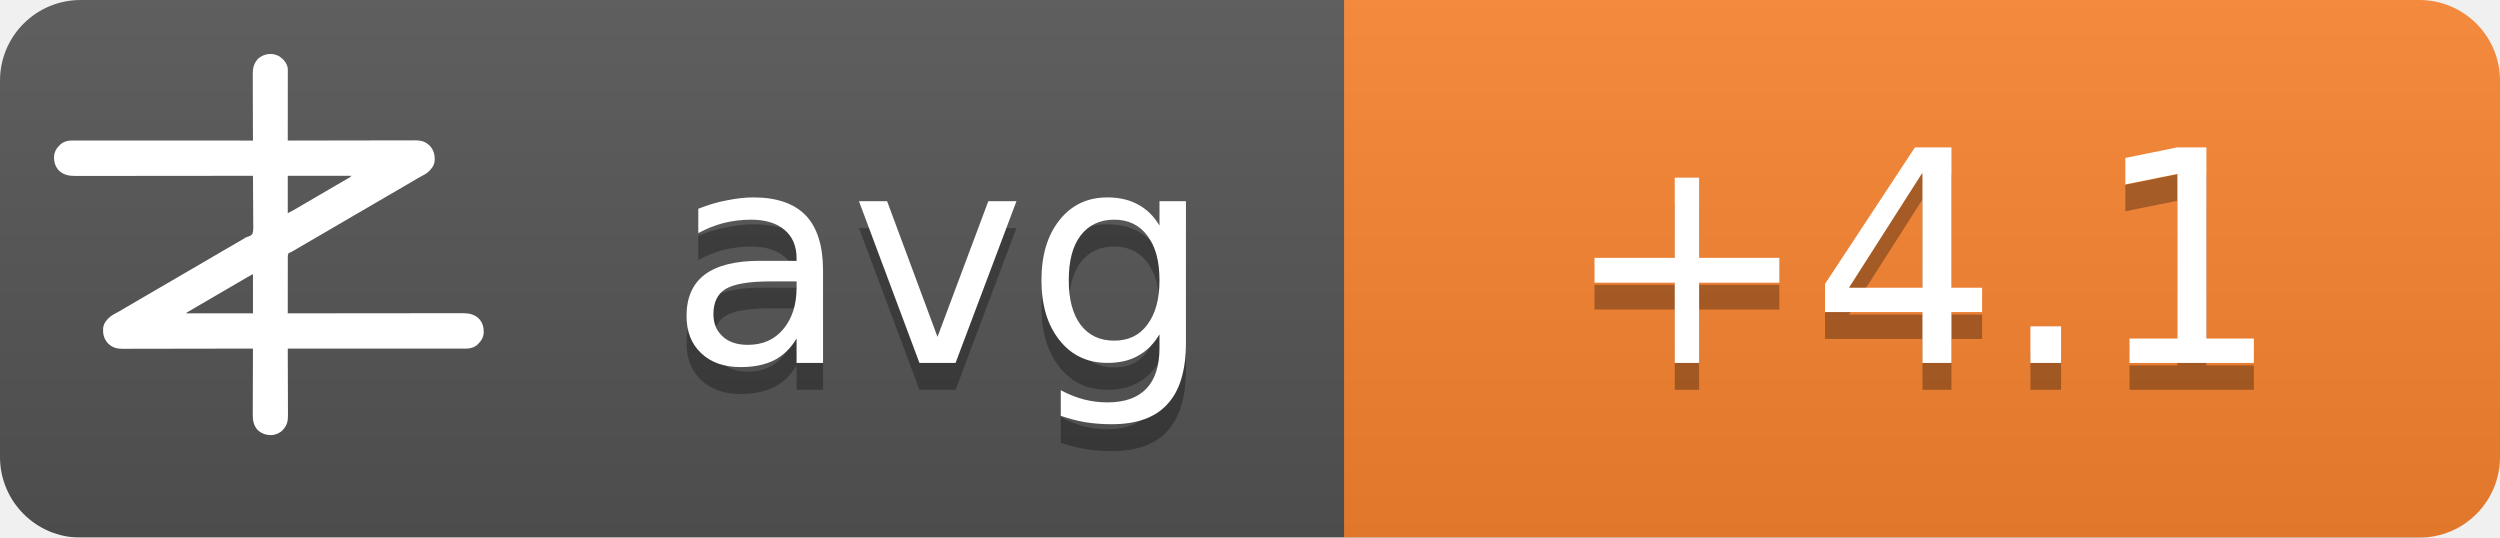
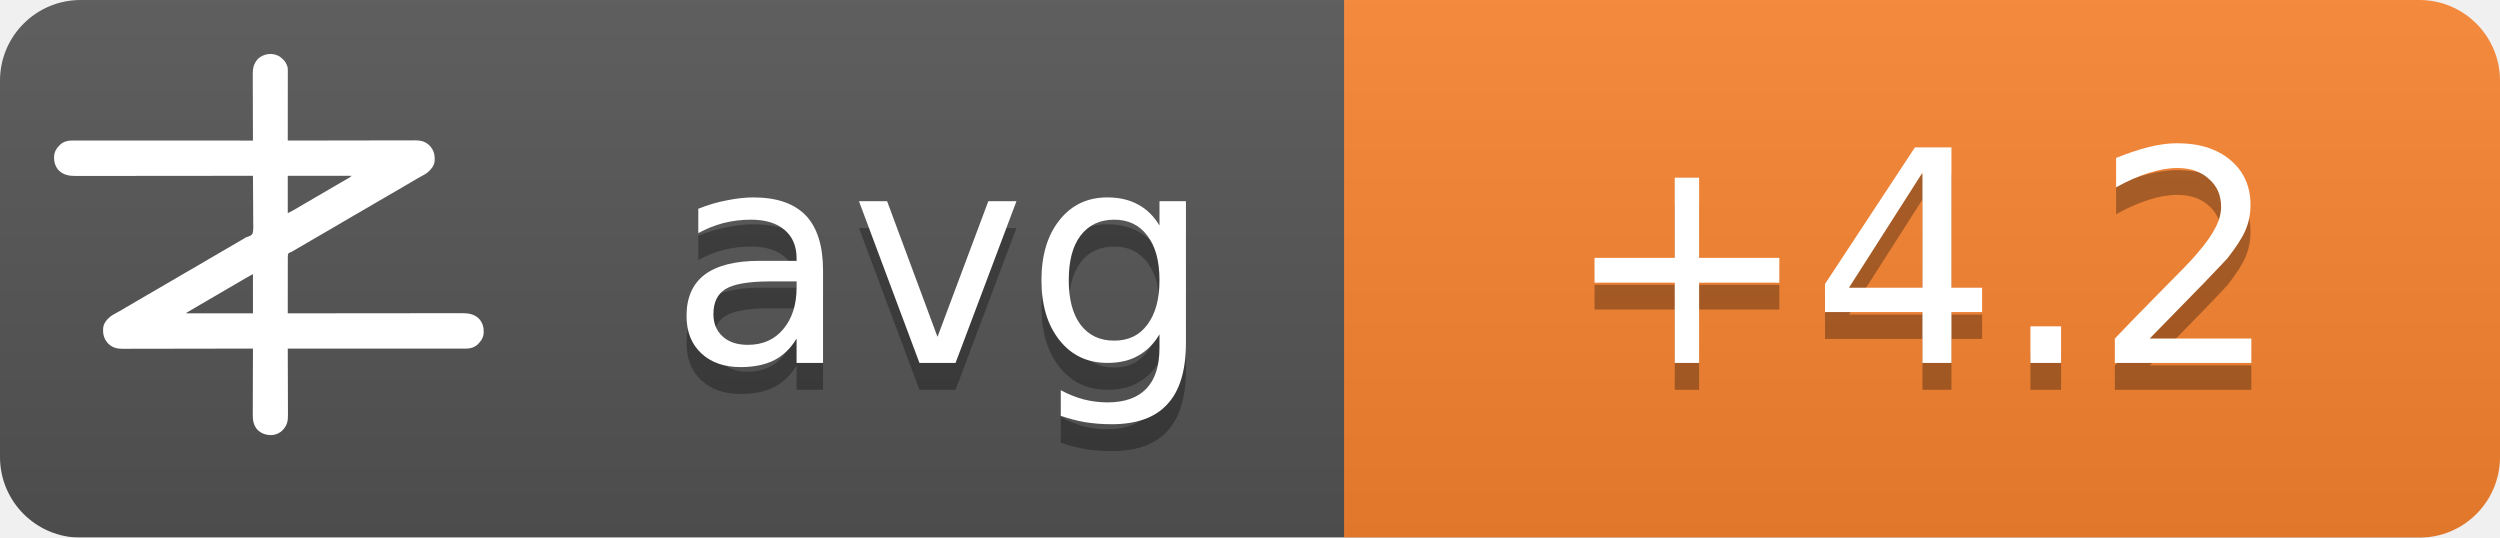
<svg xmlns="http://www.w3.org/2000/svg" width="93" height="20">
  <linearGradient id="b" x2="0" y2="100%">
    <stop offset="0" stop-color="#bbb" stop-opacity=".1" />
    <stop offset="1" stop-opacity=".1" />
  </linearGradient>
  <mask id="a">
    <rect width="93" height="20" rx="3" fill="#fff" />
  </mask>
  <g mask="url(#a)">
    <path fill="#555" d="M0 0h93v20H0z" />
    <path fill="#fb8530" d="M50 0h43v20H50z" />
    <path fill="url(#b)" d="M0 0h93v20H0z" />
  </g>
  <g fill="#fff" text-anchor="middle" font-family="DejaVu Sans,Verdana,Geneva,sans-serif" font-size="11">
    <text x="35" y="14.5" fill="#010101" fill-opacity=".3" text-anchor="middle">avg</text>
    <text x="35" y="13.5" text-anchor="middle">avg</text>
-     <text x="71.5" y="14.5" fill="#010101" fill-opacity=".3" text-anchor="middle">+4.1</text>
-     <text x="71.5" y="13.5" text-anchor="middle">+4.1</text>
+     <text x="71.5" y="14.5" fill="#010101" fill-opacity=".3" text-anchor="middle">+4.2</text>
+     <text x="71.5" y="13.5" text-anchor="middle">+4.2</text>
  </g>
  <g transform="translate(2, 2) scale(0.0156)">
    <path d="M538.273,6.355 C540.3,7.803 542.146,9.339 544,11 C544.605,11.501 545.209,12.003 545.832,12.52 C551.93,17.98 556.451,25.923 558,34 C558.09,36.348 558.122,38.699 558.12,41.049 C558.121,41.759 558.122,42.469 558.123,43.2 C558.124,45.578 558.119,47.957 558.114,50.335 C558.113,52.04 558.113,53.745 558.114,55.45 C558.114,60.08 558.108,64.71 558.101,69.339 C558.095,74.177 558.095,79.015 558.093,83.853 C558.09,93.015 558.082,102.177 558.072,111.339 C558.061,121.77 558.055,132.2 558.05,142.63 C558.04,164.087 558.022,185.543 558,207 C558.992,206.998 558.992,206.998 560.005,206.995 C599.244,206.906 638.484,206.837 677.724,206.796 C682.439,206.791 687.153,206.786 691.868,206.78 C692.807,206.779 693.746,206.778 694.713,206.777 C709.897,206.76 725.081,206.728 740.266,206.691 C755.854,206.654 771.443,206.632 787.031,206.624 C796.645,206.618 806.259,206.601 815.872,206.568 C822.471,206.547 829.069,206.541 835.668,206.546 C839.471,206.549 843.274,206.545 847.077,206.523 C851.211,206.5 855.344,206.508 859.478,206.519 C860.666,206.507 861.854,206.496 863.077,206.484 C874.708,206.566 885.27,209.022 894,217 C894.866,217.763 895.732,218.526 896.625,219.312 C906.609,230.61 909.093,241.115 908.211,255.893 C907.045,267.523 899.957,275.585 891.527,282.982 C887.507,286.192 883.149,288.577 878.625,291 C876.581,292.125 874.538,293.253 872.496,294.383 C871.434,294.97 870.371,295.557 869.277,296.161 C863.687,299.298 858.19,302.589 852.688,305.875 C842.692,311.83 832.649,317.693 822.564,323.493 C812.339,329.374 802.151,335.315 791.968,341.266 C786.98,344.18 781.99,347.09 777,350 C775,351.167 773,352.333 771,353.5 C767,355.833 763,358.167 759,360.5 C758.01,361.077 757.02,361.655 756,362.25 C753.999,363.417 751.997,364.585 749.996,365.752 C745.019,368.655 740.044,371.558 735.07,374.465 C724.795,380.468 714.504,386.442 704.188,392.375 C695.251,397.517 686.361,402.73 677.5,408 C667.565,413.909 657.583,419.731 647.563,425.494 C637.339,431.374 627.151,437.315 616.968,443.266 C611.98,446.18 606.99,449.09 602,452 C595.8,455.616 589.601,459.233 583.402,462.852 C581.779,463.799 581.779,463.799 580.123,464.766 C578.058,465.971 575.993,467.177 573.928,468.383 C572.991,468.929 572.055,469.476 571.09,470.039 C570.274,470.516 569.458,470.992 568.617,471.483 C566,473 566,473 562.392,474.252 C560.444,475.261 560.444,475.261 559,477 C557.895,481.466 558.058,485.91 558.114,490.489 C558.106,491.889 558.095,493.288 558.081,494.688 C558.052,498.486 558.066,502.282 558.088,506.08 C558.104,510.049 558.08,514.018 558.06,517.987 C558.029,525.502 558.033,533.017 558.05,540.532 C558.068,549.089 558.046,557.645 558.021,566.201 C557.97,583.801 557.969,601.4 558,619 C558.905,618.999 559.811,618.998 560.743,618.997 C614.404,618.929 668.065,618.878 721.726,618.847 C728.169,618.843 734.613,618.839 741.057,618.835 C742.339,618.834 743.622,618.834 744.944,618.833 C765.713,618.82 786.482,618.796 807.25,618.769 C828.563,618.74 849.875,618.724 871.187,618.718 C884.337,618.714 897.486,618.701 910.636,618.676 C919.654,618.66 928.673,618.656 937.691,618.659 C942.893,618.661 948.096,618.658 953.298,618.642 C958.065,618.628 962.833,618.627 967.6,618.637 C969.32,618.639 971.041,618.635 972.761,618.625 C988.359,618.545 1001.304,620.231 1013.289,631.07 C1022.63,640.831 1025.523,651.69 1025.273,664.816 C1024.716,676.951 1018.801,685.602 1010.25,693.75 C1002.107,700.576 993.074,703.126 982.638,703.123 C981.903,703.124 981.168,703.125 980.41,703.127 C977.94,703.129 975.469,703.125 972.998,703.12 C971.212,703.121 969.426,703.122 967.64,703.123 C962.725,703.125 957.811,703.121 952.897,703.116 C947.6,703.112 942.303,703.113 937.006,703.114 C927.826,703.114 918.646,703.111 909.467,703.106 C896.194,703.098 882.922,703.095 869.65,703.094 C848.117,703.092 826.585,703.085 805.052,703.075 C784.134,703.066 763.215,703.059 742.296,703.055 C740.362,703.055 740.362,703.055 738.389,703.054 C731.923,703.053 725.456,703.052 718.989,703.05 C665.326,703.04 611.663,703.022 558,703 C558.004,703.881 558.007,704.763 558.011,705.671 C558.1,727.147 558.166,748.623 558.207,770.099 C558.228,780.485 558.256,790.871 558.302,801.257 C558.342,810.312 558.367,819.367 558.376,828.422 C558.382,833.214 558.394,838.006 558.423,842.798 C558.45,847.315 558.458,851.831 558.452,856.348 C558.454,858 558.461,859.651 558.477,861.303 C558.593,874.39 556.909,884.889 548,895 C547.475,895.617 546.951,896.235 546.41,896.871 C539.67,904.246 530.375,908.396 520.457,909.341 C506.721,909.483 496.278,906.386 486,897 C475.869,885.646 474.41,873.462 474.546,858.87 C474.547,857.164 474.546,855.458 474.544,853.752 C474.543,849.152 474.566,844.551 474.594,839.951 C474.62,835.132 474.622,830.312 474.627,825.493 C474.639,816.381 474.672,807.269 474.712,798.157 C474.757,787.777 474.779,777.397 474.799,767.017 C474.84,745.678 474.911,724.339 475,703 C474.324,703.002 473.647,703.003 472.95,703.005 C432.834,703.094 392.718,703.163 352.601,703.204 C347.781,703.209 342.961,703.214 338.141,703.22 C337.181,703.221 336.222,703.222 335.233,703.223 C319.709,703.24 304.185,703.272 288.662,703.309 C272.725,703.346 256.788,703.368 240.852,703.376 C231.023,703.382 221.195,703.399 211.366,703.432 C204.62,703.453 197.875,703.459 191.129,703.454 C187.241,703.451 183.353,703.455 179.465,703.477 C175.897,703.496 172.329,703.497 168.762,703.484 C166.876,703.481 164.991,703.498 163.106,703.516 C151.4,703.435 140.793,701.035 132,693 C131.134,692.237 130.268,691.474 129.375,690.688 C119.391,679.39 116.907,668.885 117.789,654.107 C118.955,642.477 126.043,634.415 134.473,627.018 C138.493,623.808 142.851,621.423 147.375,619 C149.419,617.875 151.462,616.747 153.504,615.617 C154.566,615.03 155.629,614.443 156.723,613.839 C162.313,610.702 167.81,607.411 173.312,604.125 C183.308,598.17 193.351,592.307 203.436,586.507 C213.661,580.626 223.849,574.685 234.032,568.734 C239.02,565.82 244.01,562.91 249,560 C251,558.833 253,557.667 255,556.5 C267,549.5 279,542.5 291,535.5 C291.99,534.923 292.98,534.345 294,533.75 C296.001,532.583 298.003,531.415 300.004,530.248 C304.981,527.345 309.956,524.442 314.93,521.535 C325.205,515.532 335.496,509.558 345.812,503.625 C354.749,498.483 363.639,493.27 372.5,488 C382.435,482.091 392.417,476.269 402.437,470.506 C409.68,466.34 416.909,462.151 424.125,457.938 C425.588,457.083 425.588,457.083 427.08,456.212 C430.054,454.475 433.027,452.738 436,451 C440.208,448.541 444.416,446.083 448.625,443.625 C449.56,443.078 450.494,442.532 451.458,441.969 C452.371,441.435 453.285,440.901 454.227,440.352 C455.087,439.812 455.946,439.273 456.832,438.717 C460,437 460,437 463.571,436.011 C468.09,434.438 471.29,433.051 474,429 C476.614,419.869 475.804,409.751 475.621,400.323 C475.562,396.476 475.582,392.63 475.593,388.784 C475.603,381.508 475.541,374.236 475.454,366.961 C475.358,358.676 475.341,350.391 475.331,342.105 C475.309,325.069 475.188,308.035 475,291 C473.62,291.002 473.62,291.002 472.212,291.003 C417.674,291.071 363.137,291.122 308.599,291.153 C302.05,291.157 295.501,291.161 288.953,291.165 C287.649,291.166 286.345,291.166 285.002,291.167 C263.894,291.18 242.785,291.204 221.677,291.231 C200.017,291.26 178.357,291.276 156.696,291.282 C143.332,291.286 129.967,291.299 116.602,291.324 C107.437,291.34 98.271,291.344 89.106,291.341 C83.818,291.339 78.531,291.342 73.244,291.358 C68.398,291.372 63.554,291.373 58.708,291.363 C56.96,291.361 55.211,291.365 53.463,291.375 C37.782,291.454 24.767,289.833 12.711,278.93 C3.37,269.169 0.477,258.31 0.727,245.184 C1.284,233.049 7.199,224.398 15.75,216.25 C23.907,209.413 33.022,206.837 43.471,206.877 C44.592,206.875 44.592,206.875 45.735,206.873 C48.246,206.871 50.757,206.875 53.267,206.88 C55.083,206.879 56.898,206.878 58.713,206.877 C63.707,206.875 68.701,206.879 73.695,206.884 C79.078,206.888 84.461,206.887 89.844,206.886 C99.172,206.886 108.501,206.889 117.83,206.894 C131.317,206.902 144.805,206.905 158.293,206.906 C180.174,206.908 202.056,206.915 223.938,206.925 C245.197,206.934 266.455,206.941 287.714,206.945 C289.024,206.945 290.334,206.946 291.683,206.946 C298.255,206.947 304.827,206.948 311.398,206.95 C365.932,206.96 420.466,206.978 475,207 C474.996,206.119 474.993,205.237 474.989,204.329 C474.9,182.853 474.834,161.377 474.793,139.901 C474.772,129.515 474.744,119.129 474.698,108.743 C474.658,99.688 474.633,90.633 474.624,81.578 C474.618,76.786 474.606,71.994 474.577,67.202 C474.55,62.685 474.542,58.169 474.548,53.652 C474.546,52 474.539,50.349 474.523,48.697 C474.394,34.178 477.037,23.083 487,12 C500.963,-0.67 521.883,-3.417 538.273,6.355 Z M558,291 C558,320.37 558,349.74 558,380 C568.041,374.999 568.041,374.999 577.75,369.5 C579.212,368.63 580.674,367.76 582.137,366.891 C582.915,366.427 583.692,365.964 584.494,365.486 C589.168,362.714 593.867,359.985 598.562,357.25 C600.626,356.047 602.69,354.844 604.754,353.641 C606.305,352.737 606.305,352.737 607.887,351.814 C612.926,348.878 617.963,345.939 623,343 C625,341.833 627,340.667 629,339.5 C629.99,338.923 630.98,338.345 632,337.75 C665,318.5 665,318.5 668.005,316.747 C669.988,315.59 671.971,314.433 673.954,313.274 C679.207,310.206 684.467,307.151 689.738,304.113 C690.838,303.477 691.939,302.841 693.072,302.186 C695.187,300.963 697.304,299.744 699.424,298.529 C700.848,297.705 700.848,297.705 702.301,296.863 C703.138,296.382 703.975,295.9 704.837,295.404 C707.289,293.919 707.289,293.919 710,291 C659.84,291 609.68,291 558,291 Z M469.207,528.605 C468.196,529.17 467.184,529.735 466.142,530.316 C465.043,530.934 463.945,531.551 462.812,532.188 C461.682,532.822 460.552,533.456 459.387,534.109 C450.357,539.189 441.423,544.425 432.52,549.723 C426.741,553.161 420.935,556.553 415.125,559.938 C414.127,560.519 413.129,561.1 412.101,561.699 C410.078,562.878 408.055,564.056 406.032,565.234 C401.02,568.153 396.01,571.077 391,574 C389,575.167 387,576.333 385,577.5 C384.01,578.077 383.02,578.655 382,579.25 C373,584.5 373,584.5 369.998,586.251 C368.005,587.414 366.012,588.576 364.02,589.739 C358.909,592.721 353.798,595.7 348.684,598.676 C335.318,606.454 335.318,606.454 322,614.312 C321.065,614.863 321.065,614.863 320.111,615.425 C318.723,616.255 317.358,617.123 316,618 C316,618.33 316,618.66 316,619 C368.47,619 420.94,619 475,619 C475,588.31 475,557.62 475,526 C472.956,526 470.925,527.646 469.207,528.605 Z" fill="#fff" fill-rule="nonzero" />
  </g>
</svg>
